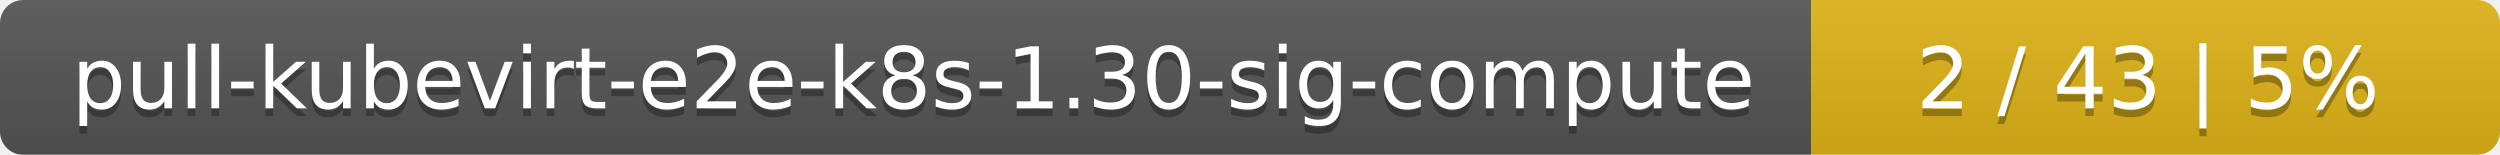
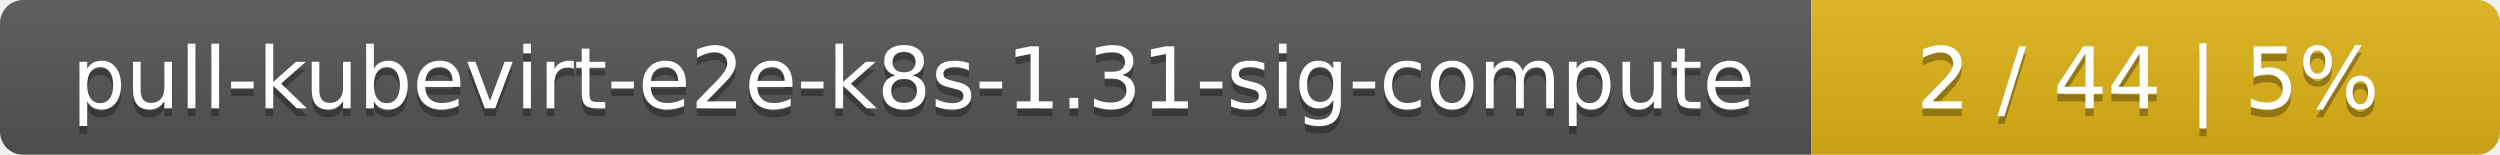
<svg xmlns="http://www.w3.org/2000/svg" width="323" height="20">
  <linearGradient id="smooth" x2="0" y2="100%">
    <stop offset="0" stop-color="#bbb" stop-opacity=".1" />
    <stop offset="1" stop-opacity=".1" />
  </linearGradient>
  <mask id="round">
    <rect width="323" height="20" rx="3" fill="#fff" />
  </mask>
  <g mask="url(#round)">
    <rect width="234" height="20" fill="#555" />
    <rect x="234" width="89" height="20" fill="#dfb317" />
    <rect width="323" height="20" fill="url(#smooth)" />
  </g>
  <g fill="#fff" text-anchor="middle" font-family="DejaVu Sans,Verdana,Geneva,sans-serif" font-size="11">
-     <text x="118" y="15" fill="#010101" fill-opacity=".3">pull-kubevirt-e2e-k8s-1.30-sig-compute</text>
-     <text x="118" y="14">pull-kubevirt-e2e-k8s-1.30-sig-compute</text>
-     <text x="277.5" y="15" fill="#010101" fill-opacity=".3">2 / 43    |    5%</text>
-     <text x="277.5" y="14">2 / 43    |    5%</text>
+     <text x="118" y="15" fill="#010101" fill-opacity=".3">pull-kubevirt-e2e-k8s-1.31-sig-compute</text>
+     <text x="118" y="14">pull-kubevirt-e2e-k8s-1.31-sig-compute</text>
+     <text x="277.5" y="15" fill="#010101" fill-opacity=".3">2 / 44    |    5%</text>
+     <text x="277.5" y="14">2 / 44    |    5%</text>
  </g>
</svg>
